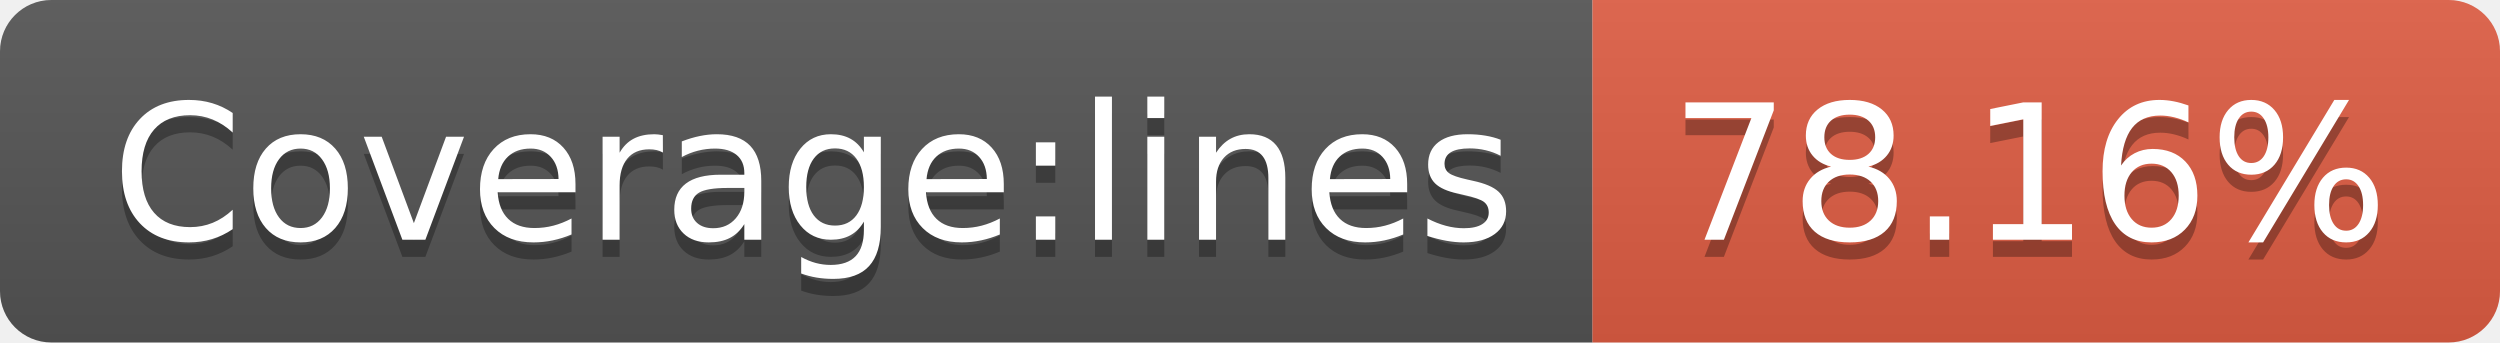
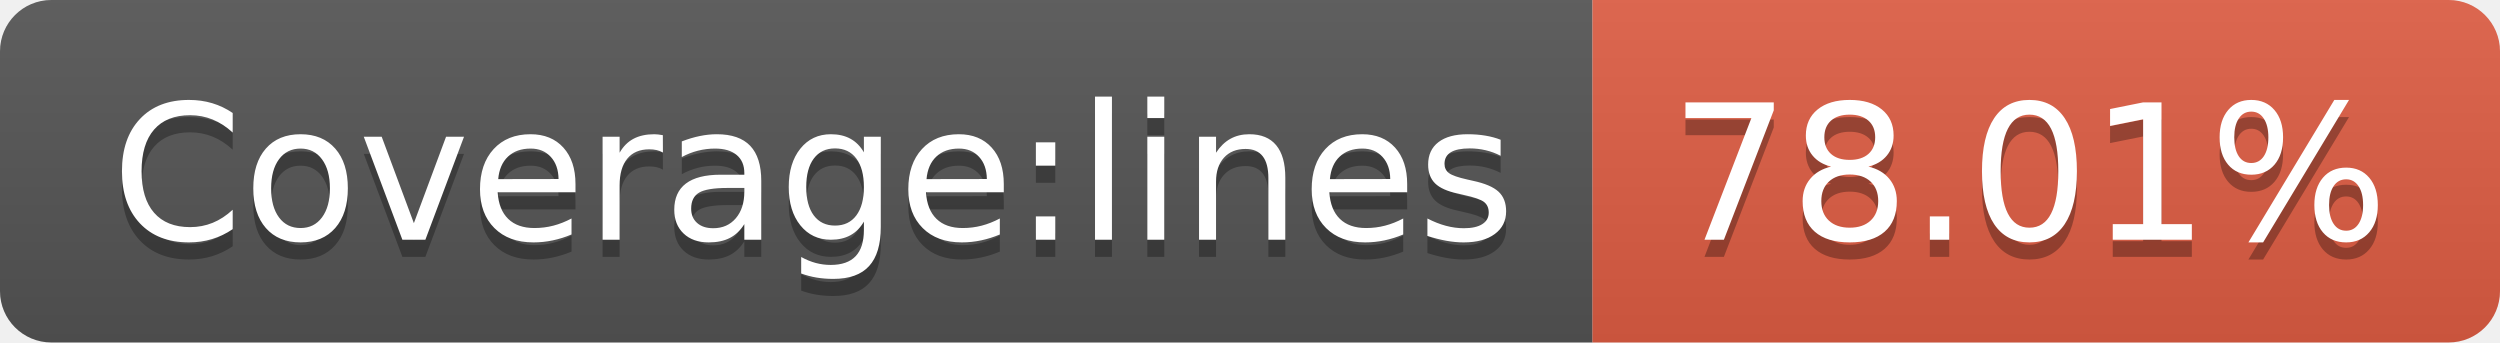
- <svg xmlns="http://www.w3.org/2000/svg" width="146" height="20" role="img" aria-label="Coverage:lines: 78.16%">
+ <svg xmlns="http://www.w3.org/2000/svg" width="146" height="20" role="img" aria-label="Coverage:lines: 78.01%">
  <linearGradient id="s" x2="0" y2="100%">
    <stop offset="0" stop-color="#bbb" stop-opacity=".1" />
    <stop offset="1" stop-opacity=".1" />
  </linearGradient>
  <clipPath id="r">
    <rect width="146" height="20" rx="3" fill="#fff" />
  </clipPath>
  <g clip-path="url(#r)">
    <rect width="93" height="20" fill="#555" />
    <rect x="93" width="53" height="20" fill="#e05d44" />
    <rect width="146" height="20" fill="url(#s)" />
  </g>
  <g fill="#fff" text-anchor="middle" font-family="Verdana,Geneva,DejaVu Sans,sans-serif" text-rendering="geometricPrecision" font-size="110">
    <text aria-hidden="true" x="475" y="150" fill="#010101" fill-opacity=".3" transform="scale(.1)" textLength="830">Coverage:lines</text>
    <text x="475" y="140" transform="scale(.1)" fill="#fff" textLength="830">Coverage:lines</text>
-     <text aria-hidden="true" x="1185" y="150" fill="#010101" fill-opacity=".3" transform="scale(.1)" textLength="430">78.16%</text>
-     <text x="1185" y="140" transform="scale(.1)" fill="#fff" textLength="430">78.16%</text>
+     <text aria-hidden="true" x="1185" y="150" fill="#010101" fill-opacity=".3" transform="scale(.1)" textLength="430">78.01%</text>
+     <text x="1185" y="140" transform="scale(.1)" fill="#fff" textLength="430">78.01%</text>
  </g>
</svg>
